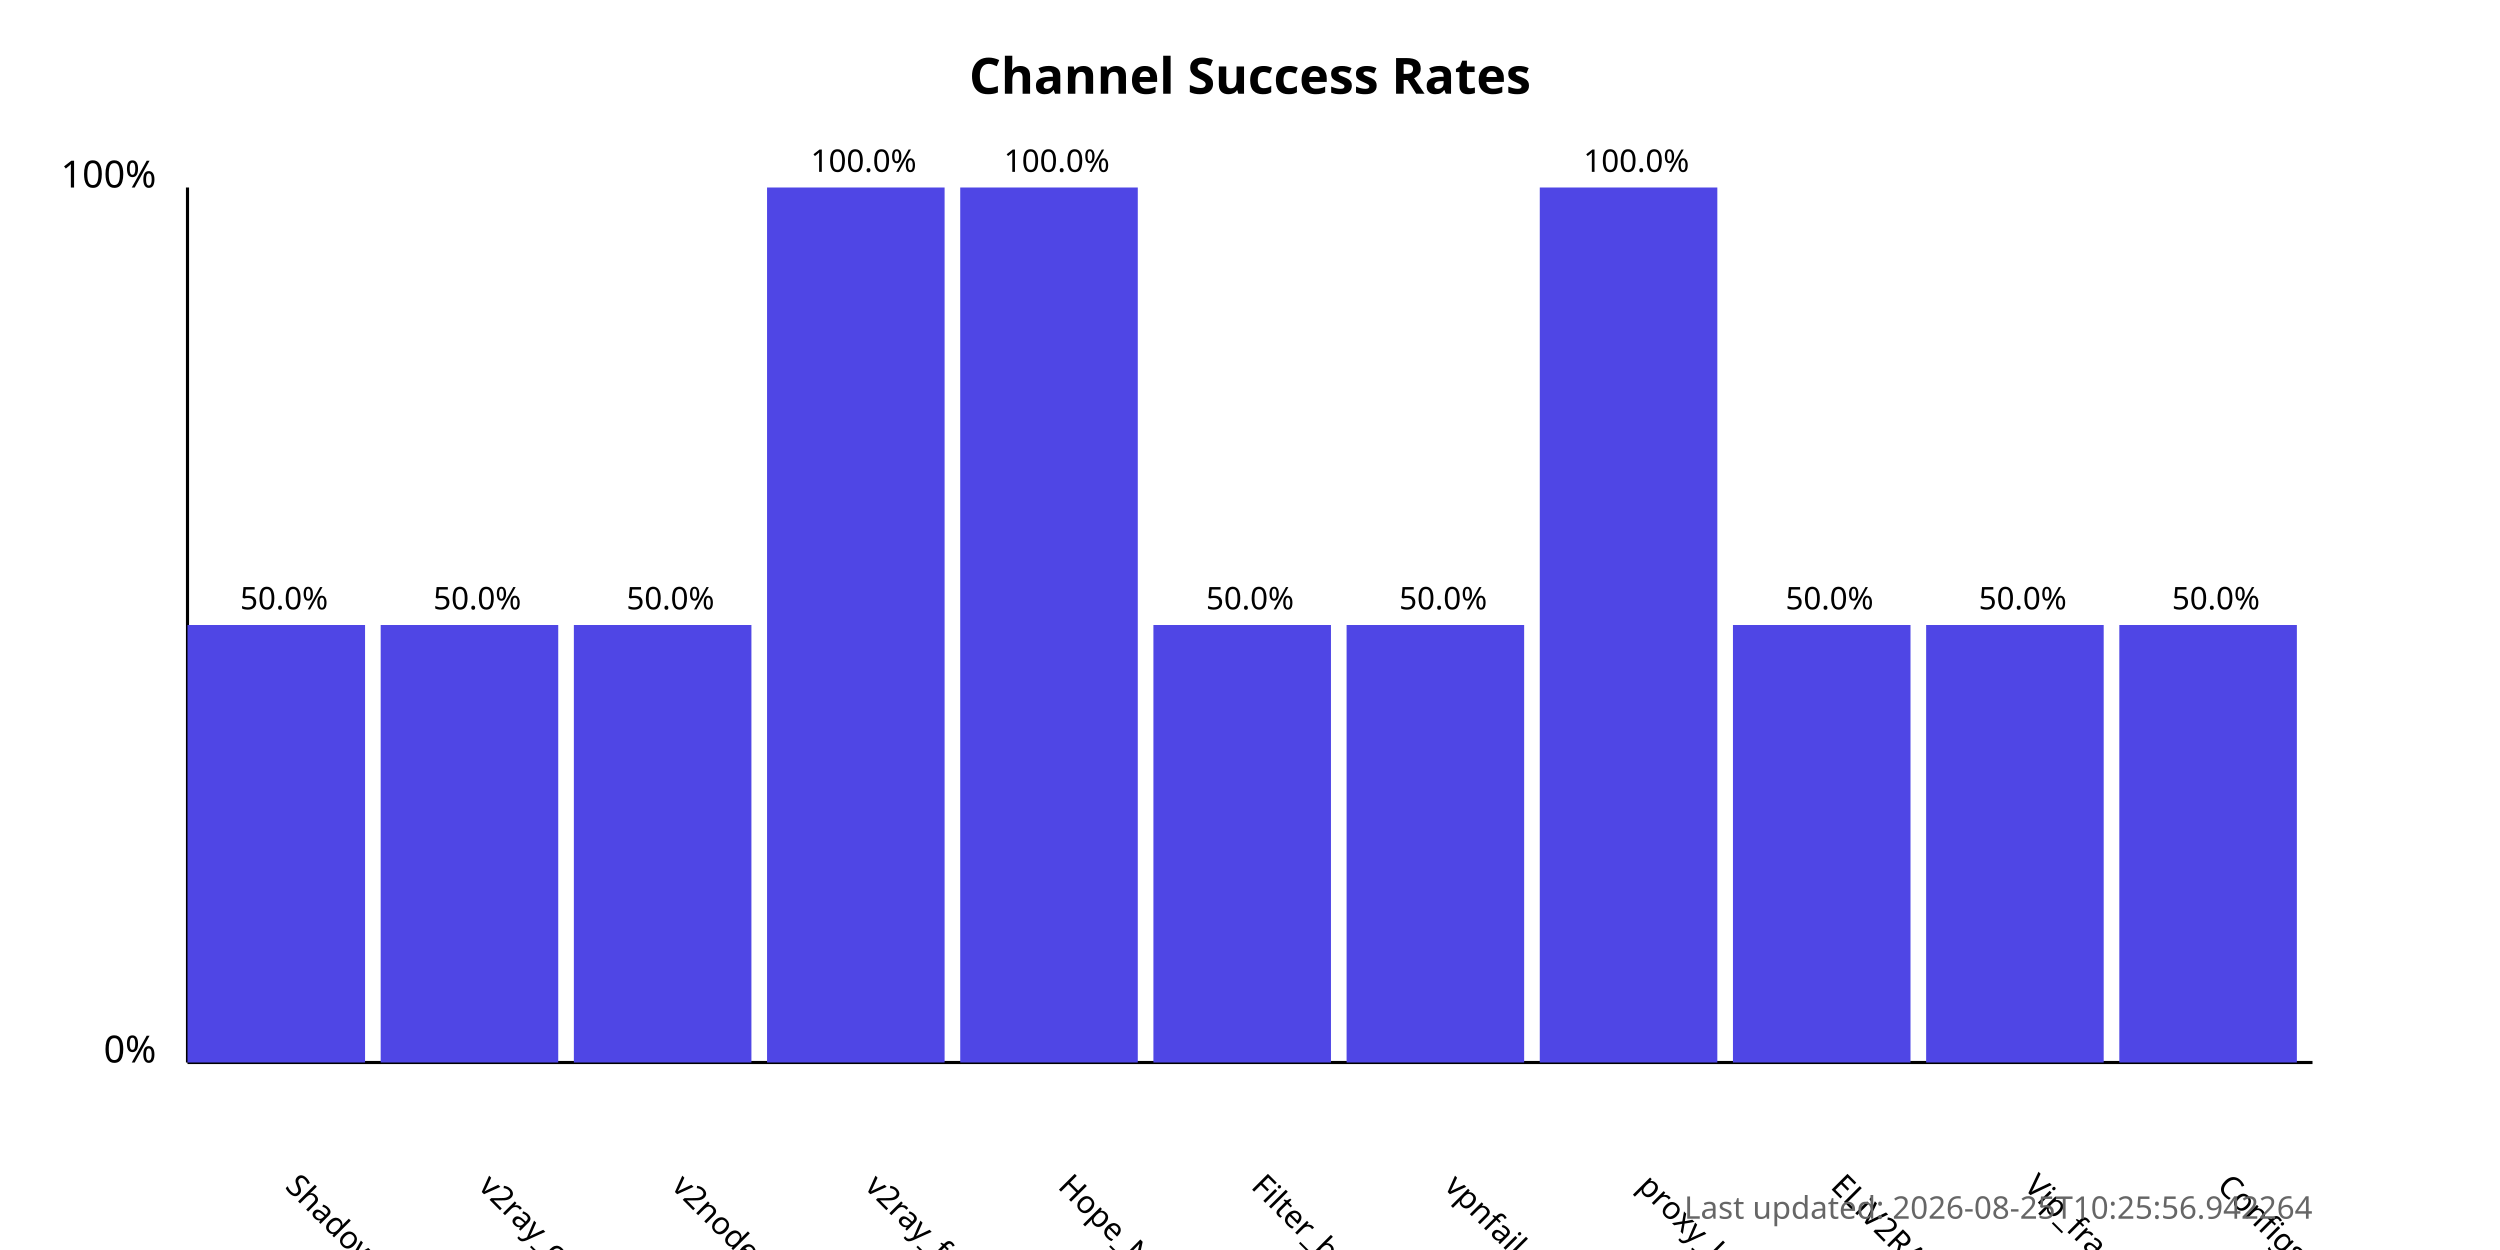
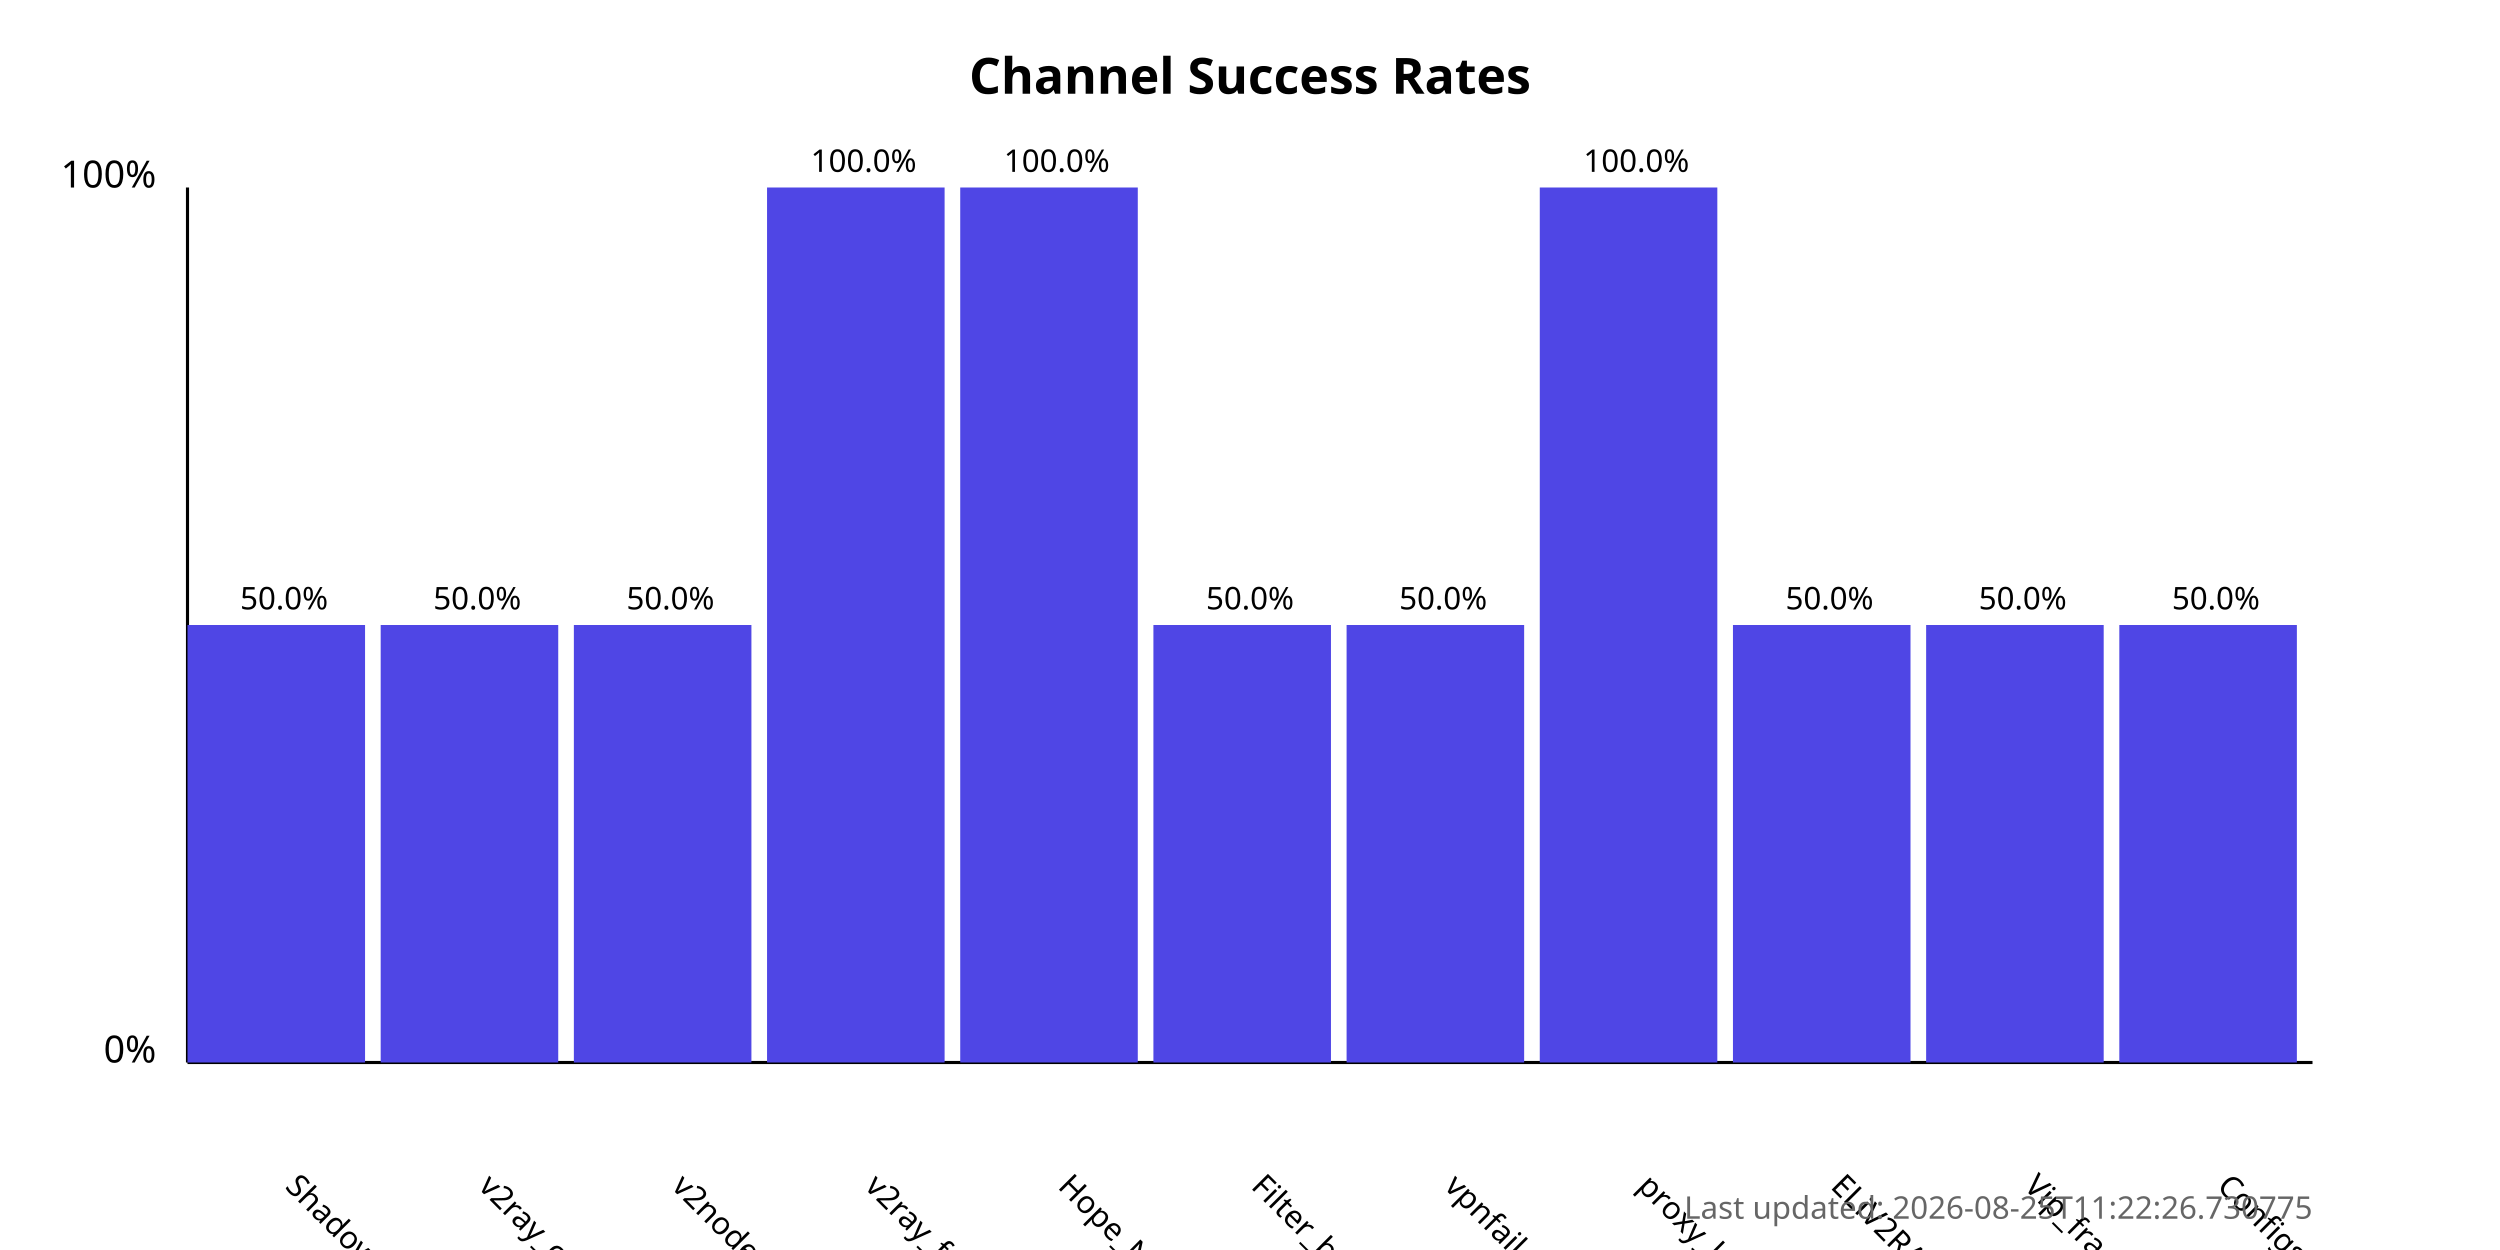
<svg xmlns="http://www.w3.org/2000/svg" width="800" height="400">
  <style>
            .chart-title { font: bold 16px sans-serif; }
            .axis-label { font: 12px sans-serif; }
            .tick-label { font: 10px sans-serif; }
            .bar { fill: #4f46e5; }
            .bar:hover { fill: #6366f1; }
            .timestamp { font: 10px sans-serif; fill: #666; }
        </style>
  <text x="400.0" y="30" text-anchor="middle" class="chart-title">
            Channel Success Rates
        </text>
  <line x1="60" y1="340" x2="60" y2="60" stroke="black" stroke-width="1" />
  <line x1="60" y1="340" x2="740" y2="340" stroke="black" stroke-width="1" />
  <text x="50" y="340" text-anchor="end" class="axis-label">0%</text>
  <text x="50" y="60" text-anchor="end" class="axis-label">100%</text>
  <g>
    <rect x="60" y="200.0" width="56.818" height="140.0" class="bar" />
    <text x="90.909" y="380" transform="rotate(45, 90.90909, 380)" text-anchor="start" class="tick-label">
                ShadowProxy66
            </text>
    <text x="90.909" y="195.0" text-anchor="middle" class="tick-label">
                50.0%
            </text>
  </g>
  <g>
    <rect x="121.818" y="200.0" width="56.818" height="140.0" class="bar" />
    <text x="152.727" y="380" transform="rotate(45, 152.7273, 380)" text-anchor="start" class="tick-label">
                v2ray_configs_pool
            </text>
    <text x="152.727" y="195.0" text-anchor="middle" class="tick-label">
                50.0%
            </text>
  </g>
  <g>
    <rect x="183.636" y="200.0" width="56.818" height="140.0" class="bar" />
    <text x="214.545" y="380" transform="rotate(45, 214.5455, 380)" text-anchor="start" class="tick-label">
                v2nodes
            </text>
    <text x="214.545" y="195.0" text-anchor="middle" class="tick-label">
                50.0%
            </text>
  </g>
  <g>
    <rect x="245.455" y="60.0" width="56.818" height="280.0" class="bar" />
    <text x="276.364" y="380" transform="rotate(45, 276.3636, 380)" text-anchor="start" class="tick-label">
                v2ray_free_conf
            </text>
    <text x="276.364" y="55.0" text-anchor="middle" class="tick-label">
                100.0%
            </text>
  </g>
  <g>
    <rect x="307.273" y="60.0" width="56.818" height="280.0" class="bar" />
    <text x="338.182" y="380" transform="rotate(45, 338.1818, 380)" text-anchor="start" class="tick-label">
                Hope_Net
            </text>
    <text x="338.182" y="55.0" text-anchor="middle" class="tick-label">
                100.0%
            </text>
  </g>
  <g>
    <rect x="369.091" y="200.0" width="56.818" height="140.0" class="bar" />
    <text x="400.0" y="380" transform="rotate(45, 400.0, 380)" text-anchor="start" class="tick-label">
                Filter_breaker
            </text>
    <text x="400.0" y="195.0" text-anchor="middle" class="tick-label">
                50.0%
            </text>
  </g>
  <g>
    <rect x="430.909" y="200.0" width="56.818" height="140.0" class="bar" />
    <text x="461.818" y="380" transform="rotate(45, 461.8182, 380)" text-anchor="start" class="tick-label">
                vpnfail_vless
            </text>
    <text x="461.818" y="195.0" text-anchor="middle" class="tick-label">
                50.0%
            </text>
  </g>
  <g>
    <rect x="492.727" y="60.0" width="56.818" height="280.0" class="bar" />
    <text x="523.636" y="380" transform="rotate(45, 523.6364, 380)" text-anchor="start" class="tick-label">
                proxy_kafee
            </text>
    <text x="523.636" y="55.0" text-anchor="middle" class="tick-label">
                100.0%
            </text>
  </g>
  <g>
    <rect x="554.545" y="200.0" width="56.818" height="140.0" class="bar" />
    <text x="585.455" y="380" transform="rotate(45, 585.4545, 380)" text-anchor="start" class="tick-label">
                ELiV2RAY
            </text>
    <text x="585.455" y="195.0" text-anchor="middle" class="tick-label">
                50.0%
            </text>
  </g>
  <g>
    <rect x="616.364" y="200.0" width="56.818" height="140.0" class="bar" />
    <text x="647.273" y="380" transform="rotate(45, 647.2727, 380)" text-anchor="start" class="tick-label">
                Vip_fragment_v2ray
            </text>
    <text x="647.273" y="195.0" text-anchor="middle" class="tick-label">
                50.0%
            </text>
  </g>
  <g>
    <rect x="678.182" y="200.0" width="56.818" height="140.0" class="bar" />
    <text x="709.091" y="380" transform="rotate(45, 709.0909, 380)" text-anchor="start" class="tick-label">
                ConfigsHubPlus
            </text>
    <text x="709.091" y="195.0" text-anchor="middle" class="tick-label">
                50.0%
            </text>
  </g>
  <text x="740" y="390" text-anchor="end" class="timestamp">
-             Last updated: 2026-08-25T10:25:56.942264
+             Last updated: 2026-08-25T11:22:26.730775
        </text>
</svg>
